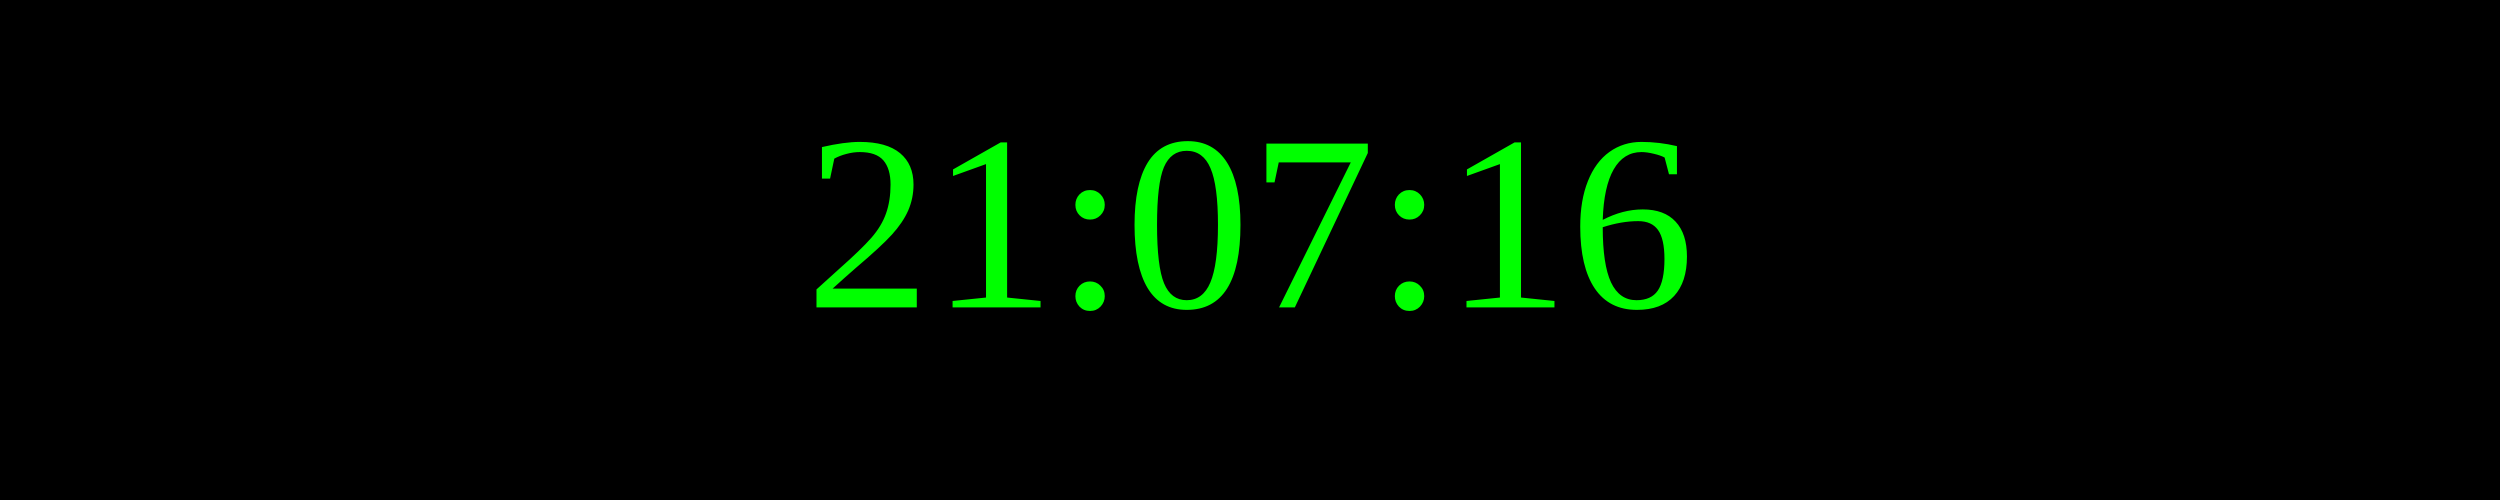
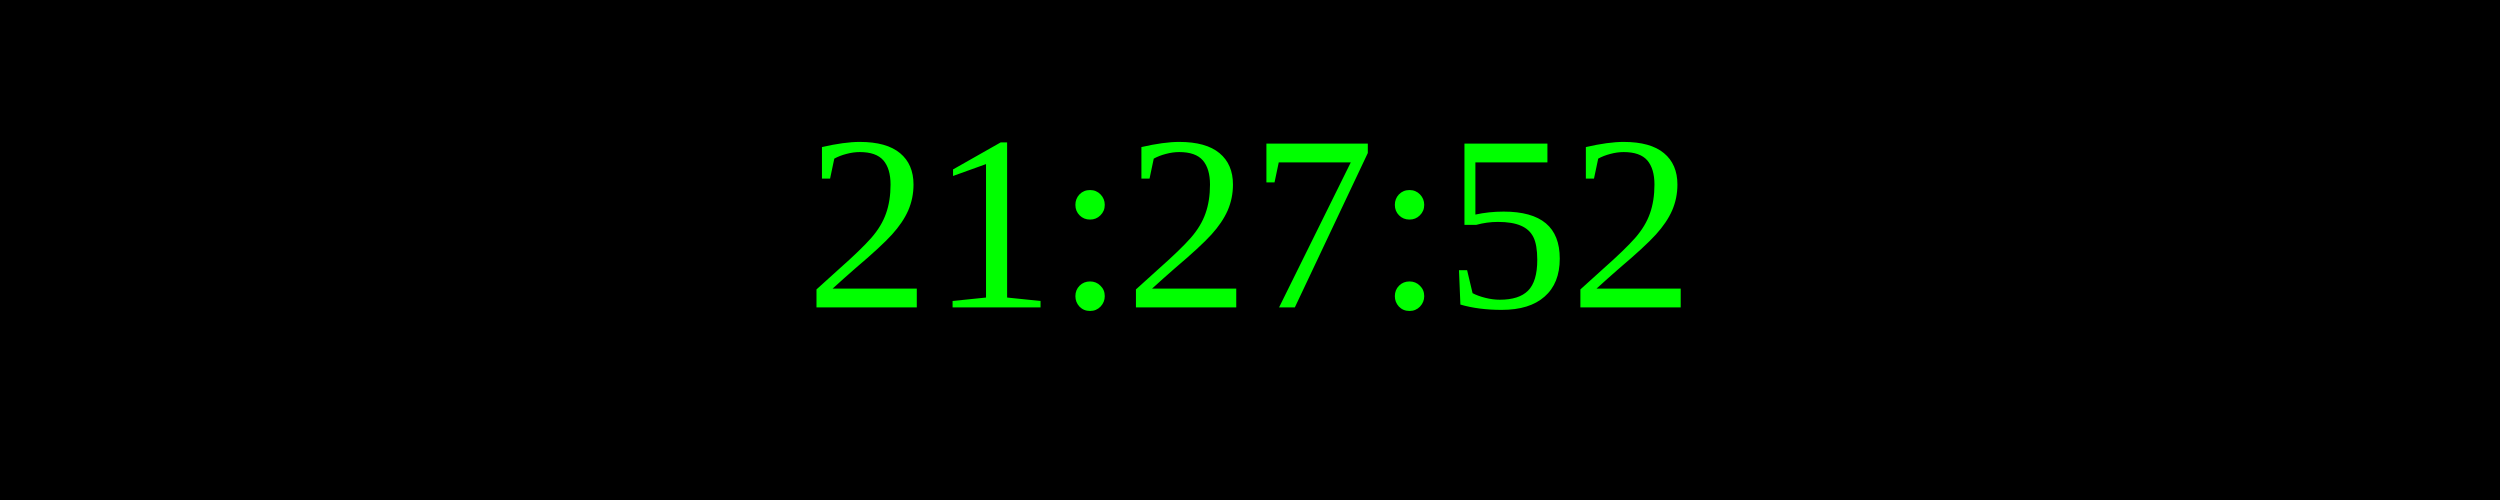
<svg xmlns="http://www.w3.org/2000/svg" width="250" height="50">
  <rect width="100%" height="100%" fill="black" />
  <text x="50%" y="50%" font-size="25" fill="lime" text-anchor="middle" dominant-baseline="middle">
- 21:07:16
+ 21:27:52
</text>
</svg>
